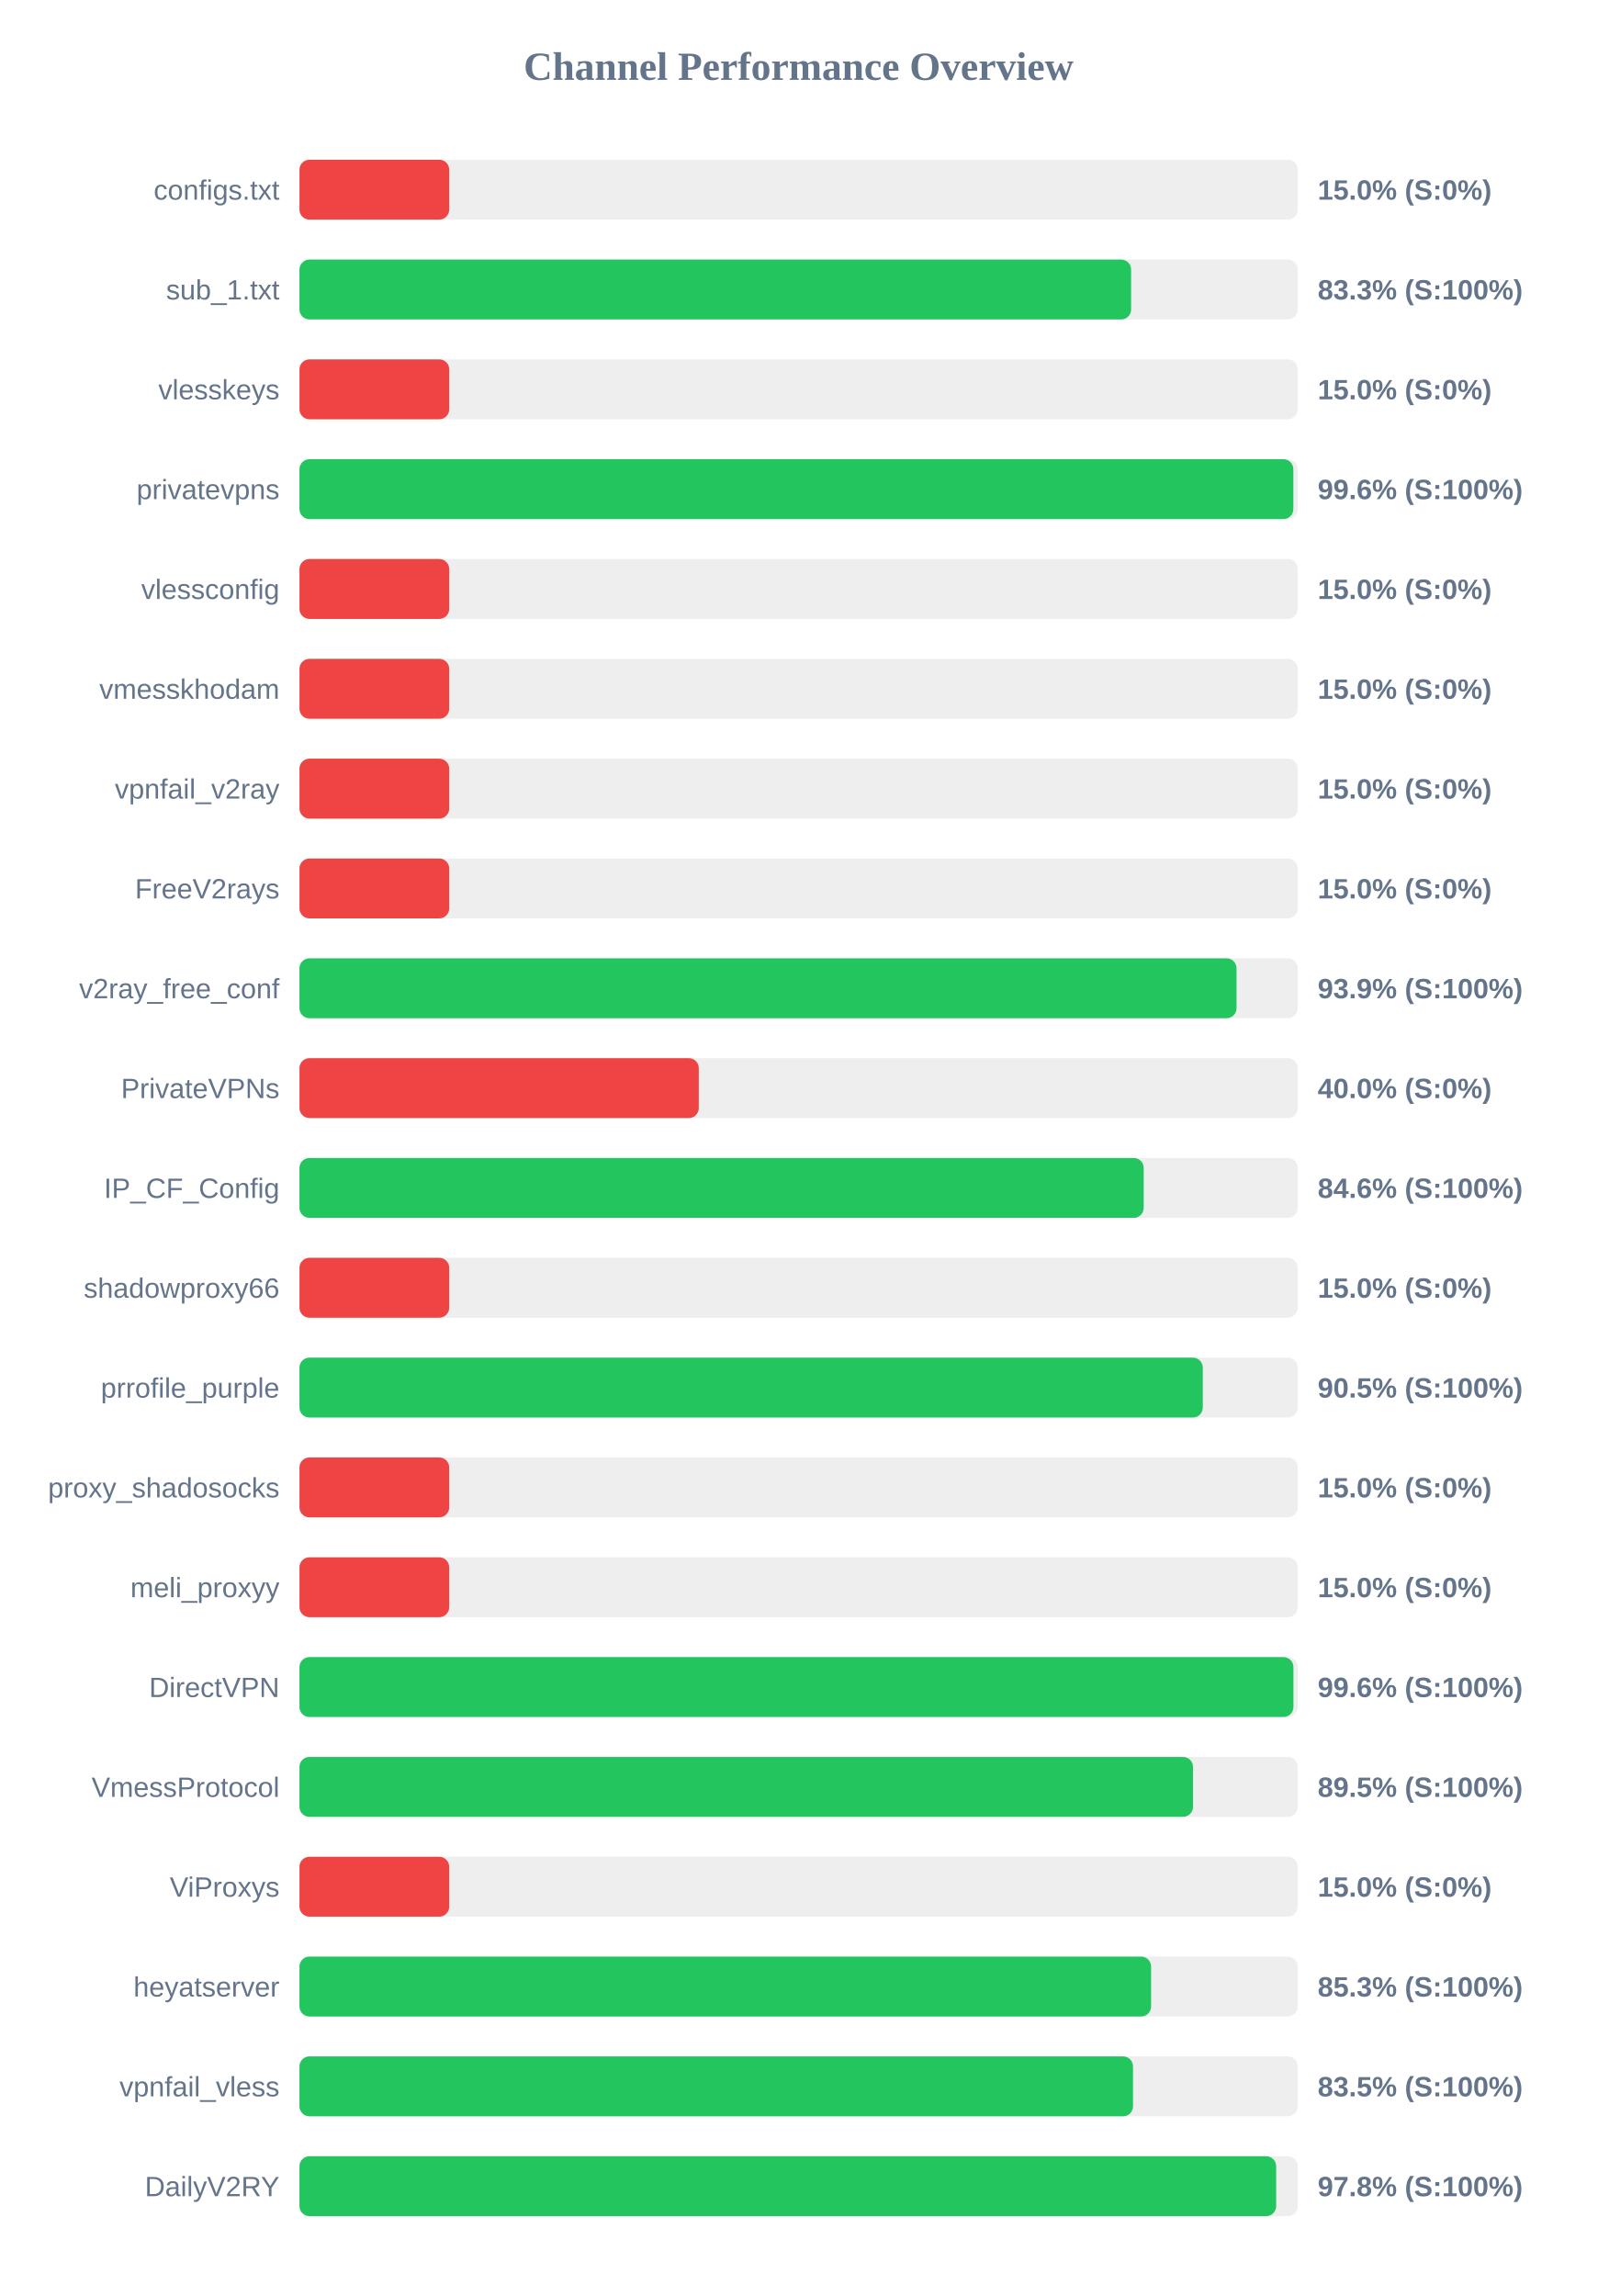
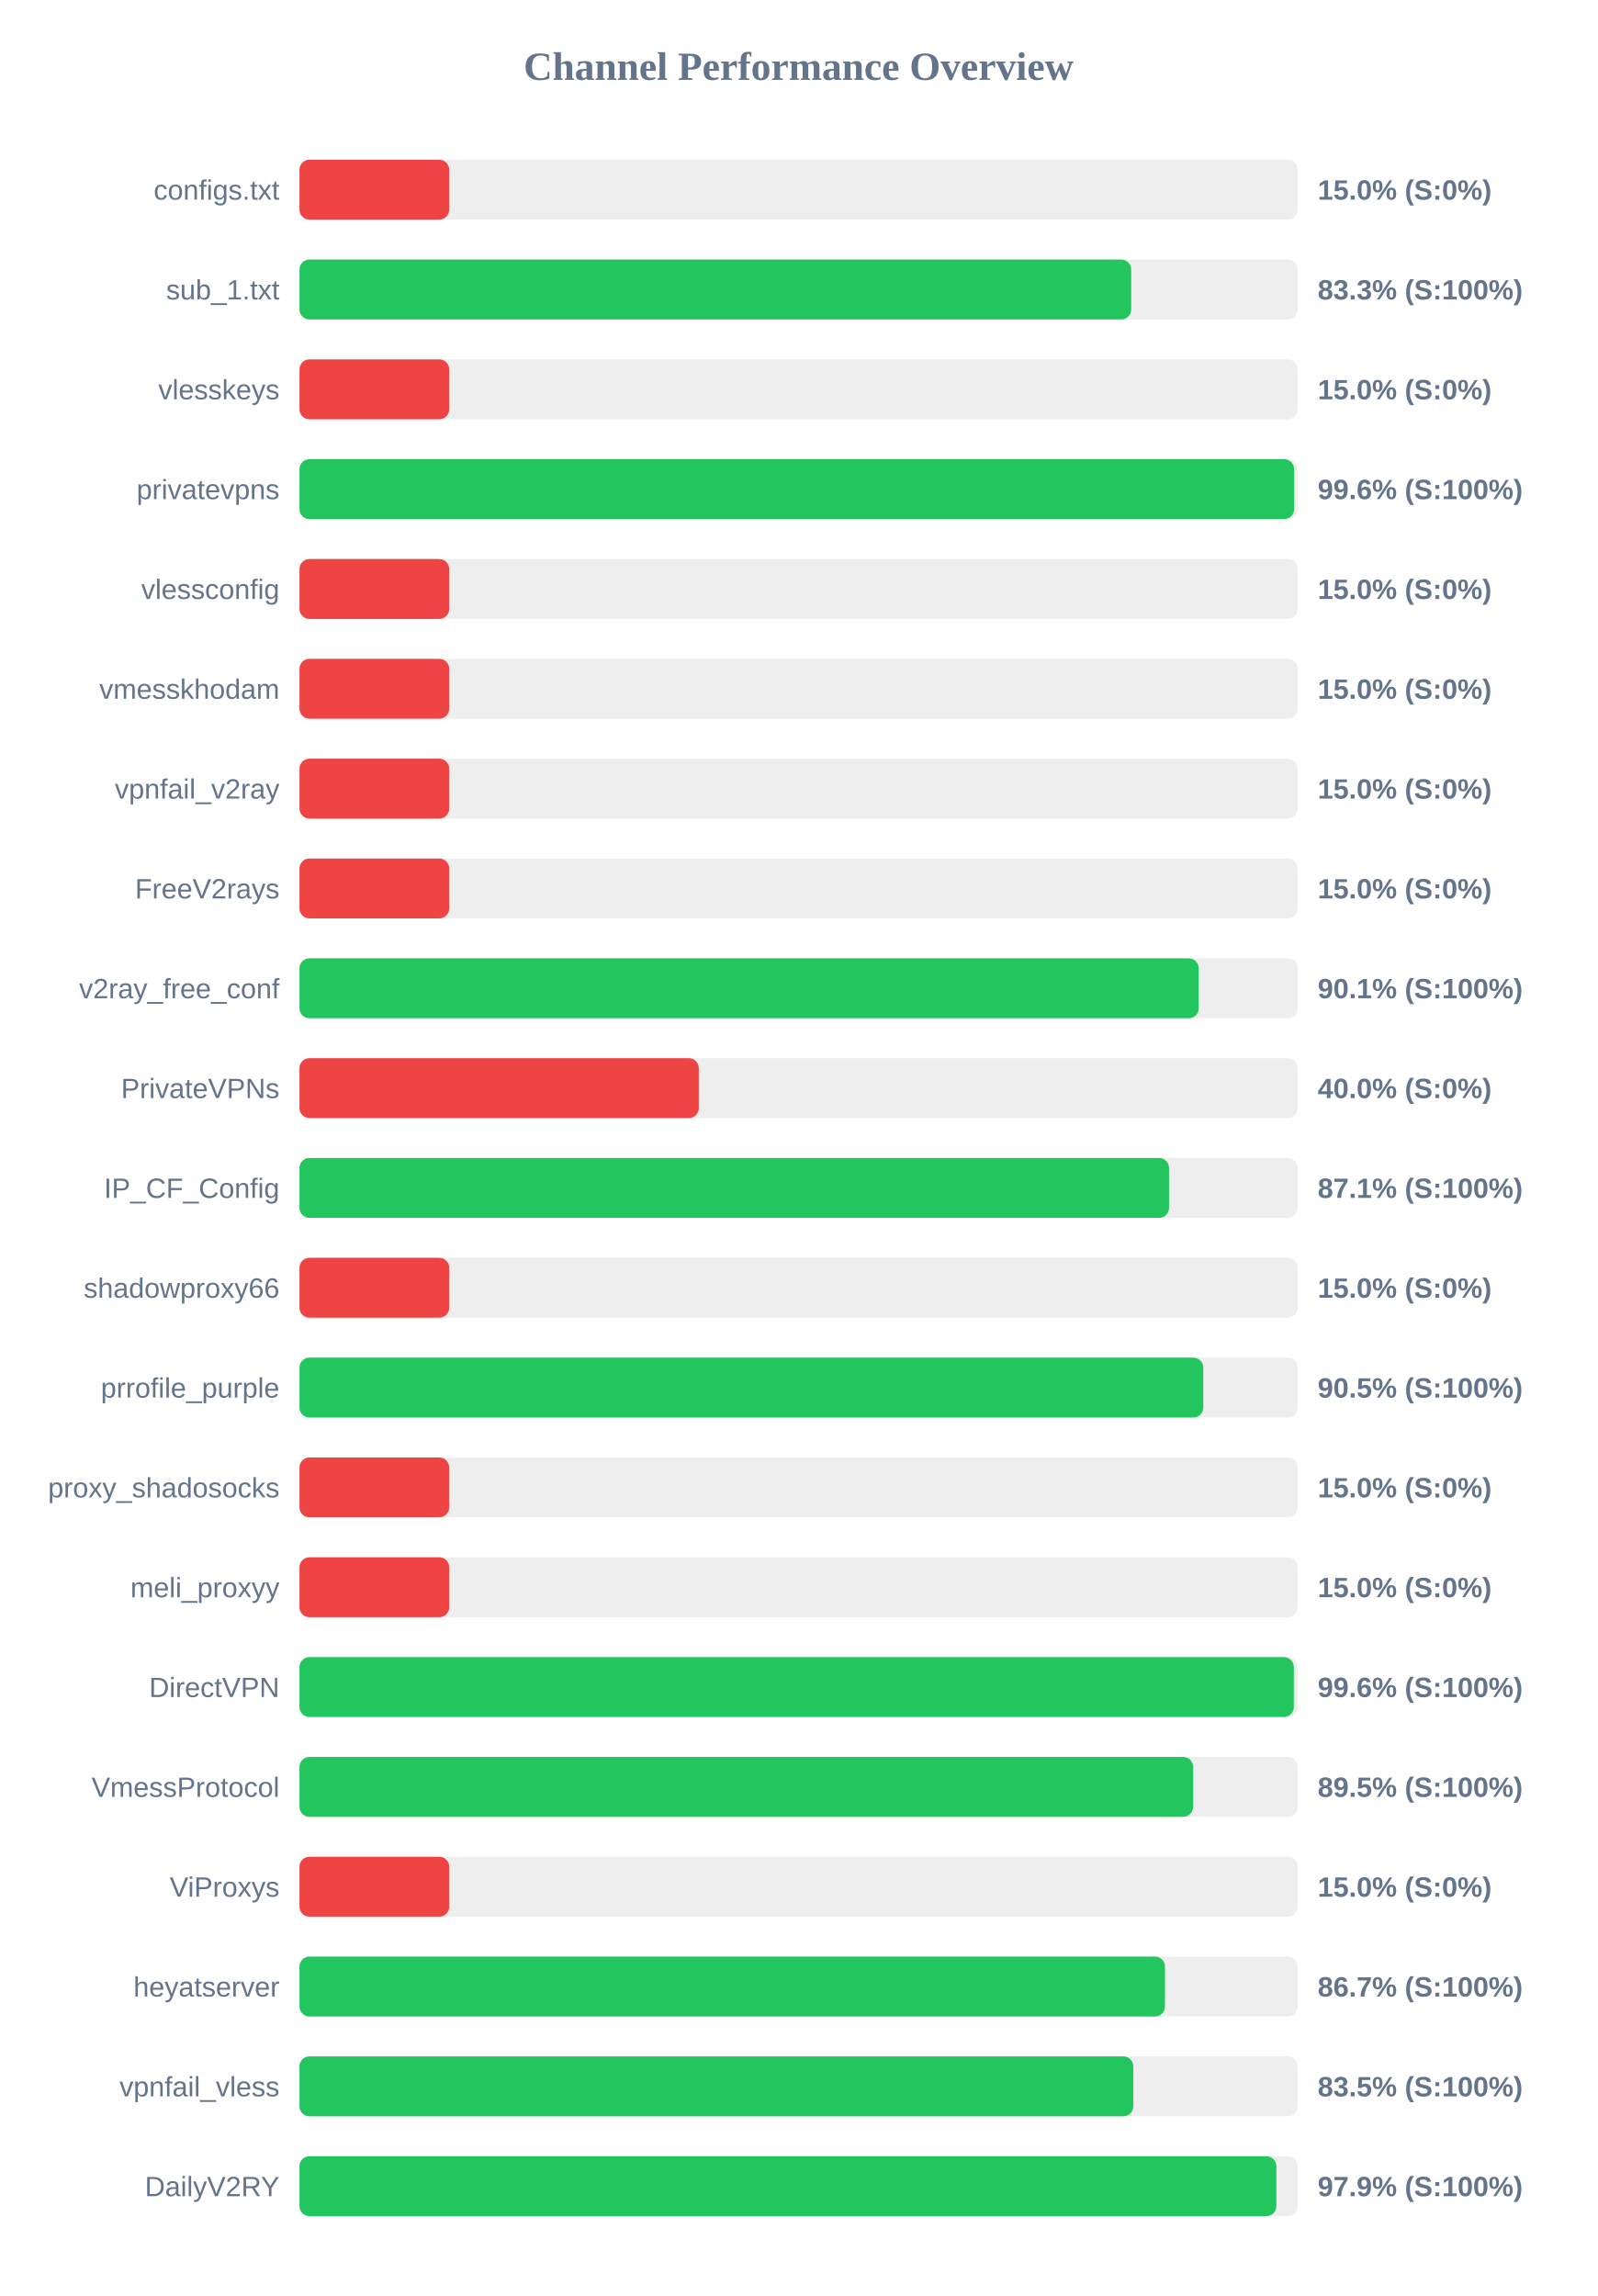
<svg xmlns="http://www.w3.org/2000/svg" width="800" height="1150" version="1.1">
  <style>
        .row { font: 14px Arial; fill: #64748b; }
        .score { font: bold 14px Arial; fill: #64748b; }
    </style>
  <text x="400" y="40" text-anchor="middle" font-size="20px" font-weight="bold" fill="#64748b">Channel Performance Overview</text>
  <rect x="150" y="80" width="500" height="30" fill="#eee" rx="5" />
  <rect x="150" y="80" width="75.0" height="30" fill="#ef4444" rx="5" />
  <text x="140" y="100" text-anchor="end" class="row">configs.txt</text>
  <text x="660" y="100" text-anchor="start" class="score">15.0% (S:0%)</text>
  <rect x="150" y="130" width="500" height="30" fill="#eee" rx="5" />
-   <rect x="150" y="130" width="416.55" height="30" fill="#22c55e" rx="5" />
+   <rect x="150" y="130" width="416.6" height="30" fill="#22c55e" rx="5" />
  <text x="140" y="150" text-anchor="end" class="row">sub_1.txt</text>
  <text x="660" y="150" text-anchor="start" class="score">83.3% (S:100%)</text>
  <rect x="150" y="180" width="500" height="30" fill="#eee" rx="5" />
  <rect x="150" y="180" width="75.0" height="30" fill="#ef4444" rx="5" />
  <text x="140" y="200" text-anchor="end" class="row">vlesskeys</text>
  <text x="660" y="200" text-anchor="start" class="score">15.0% (S:0%)</text>
  <rect x="150" y="230" width="500" height="30" fill="#eee" rx="5" />
-   <rect x="150" y="230" width="497.8" height="30" fill="#22c55e" rx="5" />
+   <rect x="150" y="230" width="498.2" height="30" fill="#22c55e" rx="5" />
  <text x="140" y="250" text-anchor="end" class="row">privatevpns</text>
  <text x="660" y="250" text-anchor="start" class="score">99.6% (S:100%)</text>
  <rect x="150" y="280" width="500" height="30" fill="#eee" rx="5" />
  <rect x="150" y="280" width="75.0" height="30" fill="#ef4444" rx="5" />
  <text x="140" y="300" text-anchor="end" class="row">vlessconfig</text>
  <text x="660" y="300" text-anchor="start" class="score">15.0% (S:0%)</text>
  <rect x="150" y="330" width="500" height="30" fill="#eee" rx="5" />
  <rect x="150" y="330" width="75.0" height="30" fill="#ef4444" rx="5" />
  <text x="140" y="350" text-anchor="end" class="row">vmesskhodam</text>
  <text x="660" y="350" text-anchor="start" class="score">15.0% (S:0%)</text>
  <rect x="150" y="380" width="500" height="30" fill="#eee" rx="5" />
  <rect x="150" y="380" width="75.0" height="30" fill="#ef4444" rx="5" />
  <text x="140" y="400" text-anchor="end" class="row">vpnfail_v2ray</text>
  <text x="660" y="400" text-anchor="start" class="score">15.0% (S:0%)</text>
  <rect x="150" y="430" width="500" height="30" fill="#eee" rx="5" />
  <rect x="150" y="430" width="75.0" height="30" fill="#ef4444" rx="5" />
  <text x="140" y="450" text-anchor="end" class="row">FreeV2rays</text>
  <text x="660" y="450" text-anchor="start" class="score">15.0% (S:0%)</text>
  <rect x="150" y="480" width="500" height="30" fill="#eee" rx="5" />
-   <rect x="150" y="480" width="469.35" height="30" fill="#22c55e" rx="5" />
+   <rect x="150" y="480" width="450.4" height="30" fill="#22c55e" rx="5" />
  <text x="140" y="500" text-anchor="end" class="row">v2ray_free_conf</text>
-   <text x="660" y="500" text-anchor="start" class="score">93.9% (S:100%)</text>
+   <text x="660" y="500" text-anchor="start" class="score">90.1% (S:100%)</text>
  <rect x="150" y="530" width="500" height="30" fill="#eee" rx="5" />
  <rect x="150" y="530" width="200.0" height="30" fill="#ef4444" rx="5" />
  <text x="140" y="550" text-anchor="end" class="row">PrivateVPNs</text>
  <text x="660" y="550" text-anchor="start" class="score">40.0% (S:0%)</text>
  <rect x="150" y="580" width="500" height="30" fill="#eee" rx="5" />
-   <rect x="150" y="580" width="422.85" height="30" fill="#22c55e" rx="5" />
+   <rect x="150" y="580" width="435.55" height="30" fill="#22c55e" rx="5" />
  <text x="140" y="600" text-anchor="end" class="row">IP_CF_Config</text>
-   <text x="660" y="600" text-anchor="start" class="score">84.6% (S:100%)</text>
+   <text x="660" y="600" text-anchor="start" class="score">87.1% (S:100%)</text>
  <rect x="150" y="630" width="500" height="30" fill="#eee" rx="5" />
  <rect x="150" y="630" width="75.0" height="30" fill="#ef4444" rx="5" />
  <text x="140" y="650" text-anchor="end" class="row">shadowproxy66</text>
  <text x="660" y="650" text-anchor="start" class="score">15.0% (S:0%)</text>
  <rect x="150" y="680" width="500" height="30" fill="#eee" rx="5" />
-   <rect x="150" y="680" width="452.45" height="30" fill="#22c55e" rx="5" />
+   <rect x="150" y="680" width="452.7" height="30" fill="#22c55e" rx="5" />
  <text x="140" y="700" text-anchor="end" class="row">prrofile_purple</text>
  <text x="660" y="700" text-anchor="start" class="score">90.5% (S:100%)</text>
  <rect x="150" y="730" width="500" height="30" fill="#eee" rx="5" />
  <rect x="150" y="730" width="75.0" height="30" fill="#ef4444" rx="5" />
  <text x="140" y="750" text-anchor="end" class="row">proxy_shadosocks</text>
  <text x="660" y="750" text-anchor="start" class="score">15.0% (S:0%)</text>
  <rect x="150" y="780" width="500" height="30" fill="#eee" rx="5" />
  <rect x="150" y="780" width="75.0" height="30" fill="#ef4444" rx="5" />
  <text x="140" y="800" text-anchor="end" class="row">meli_proxyy</text>
  <text x="660" y="800" text-anchor="start" class="score">15.0% (S:0%)</text>
  <rect x="150" y="830" width="500" height="30" fill="#eee" rx="5" />
-   <rect x="150" y="830" width="497.85" height="30" fill="#22c55e" rx="5" />
+   <rect x="150" y="830" width="498.05" height="30" fill="#22c55e" rx="5" />
  <text x="140" y="850" text-anchor="end" class="row">DirectVPN</text>
  <text x="660" y="850" text-anchor="start" class="score">99.6% (S:100%)</text>
  <rect x="150" y="880" width="500" height="30" fill="#eee" rx="5" />
-   <rect x="150" y="880" width="447.55" height="30" fill="#22c55e" rx="5" />
+   <rect x="150" y="880" width="447.6" height="30" fill="#22c55e" rx="5" />
  <text x="140" y="900" text-anchor="end" class="row">VmessProtocol</text>
  <text x="660" y="900" text-anchor="start" class="score">89.5% (S:100%)</text>
  <rect x="150" y="930" width="500" height="30" fill="#eee" rx="5" />
  <rect x="150" y="930" width="75.0" height="30" fill="#ef4444" rx="5" />
  <text x="140" y="950" text-anchor="end" class="row">ViProxys</text>
  <text x="660" y="950" text-anchor="start" class="score">15.0% (S:0%)</text>
  <rect x="150" y="980" width="500" height="30" fill="#eee" rx="5" />
-   <rect x="150" y="980" width="426.55" height="30" fill="#22c55e" rx="5" />
+   <rect x="150" y="980" width="433.5" height="30" fill="#22c55e" rx="5" />
  <text x="140" y="1000" text-anchor="end" class="row">heyatserver</text>
-   <text x="660" y="1000" text-anchor="start" class="score">85.3% (S:100%)</text>
+   <text x="660" y="1000" text-anchor="start" class="score">86.7% (S:100%)</text>
  <rect x="150" y="1030" width="500" height="30" fill="#eee" rx="5" />
-   <rect x="150" y="1030" width="417.5" height="30" fill="#22c55e" rx="5" />
+   <rect x="150" y="1030" width="417.65" height="30" fill="#22c55e" rx="5" />
  <text x="140" y="1050" text-anchor="end" class="row">vpnfail_vless</text>
  <text x="660" y="1050" text-anchor="start" class="score">83.5% (S:100%)</text>
  <rect x="150" y="1080" width="500" height="30" fill="#eee" rx="5" />
-   <rect x="150" y="1080" width="489.2" height="30" fill="#22c55e" rx="5" />
+   <rect x="150" y="1080" width="489.3" height="30" fill="#22c55e" rx="5" />
  <text x="140" y="1100" text-anchor="end" class="row">DailyV2RY</text>
-   <text x="660" y="1100" text-anchor="start" class="score">97.8% (S:100%)</text>
+   <text x="660" y="1100" text-anchor="start" class="score">97.9% (S:100%)</text>
</svg>
